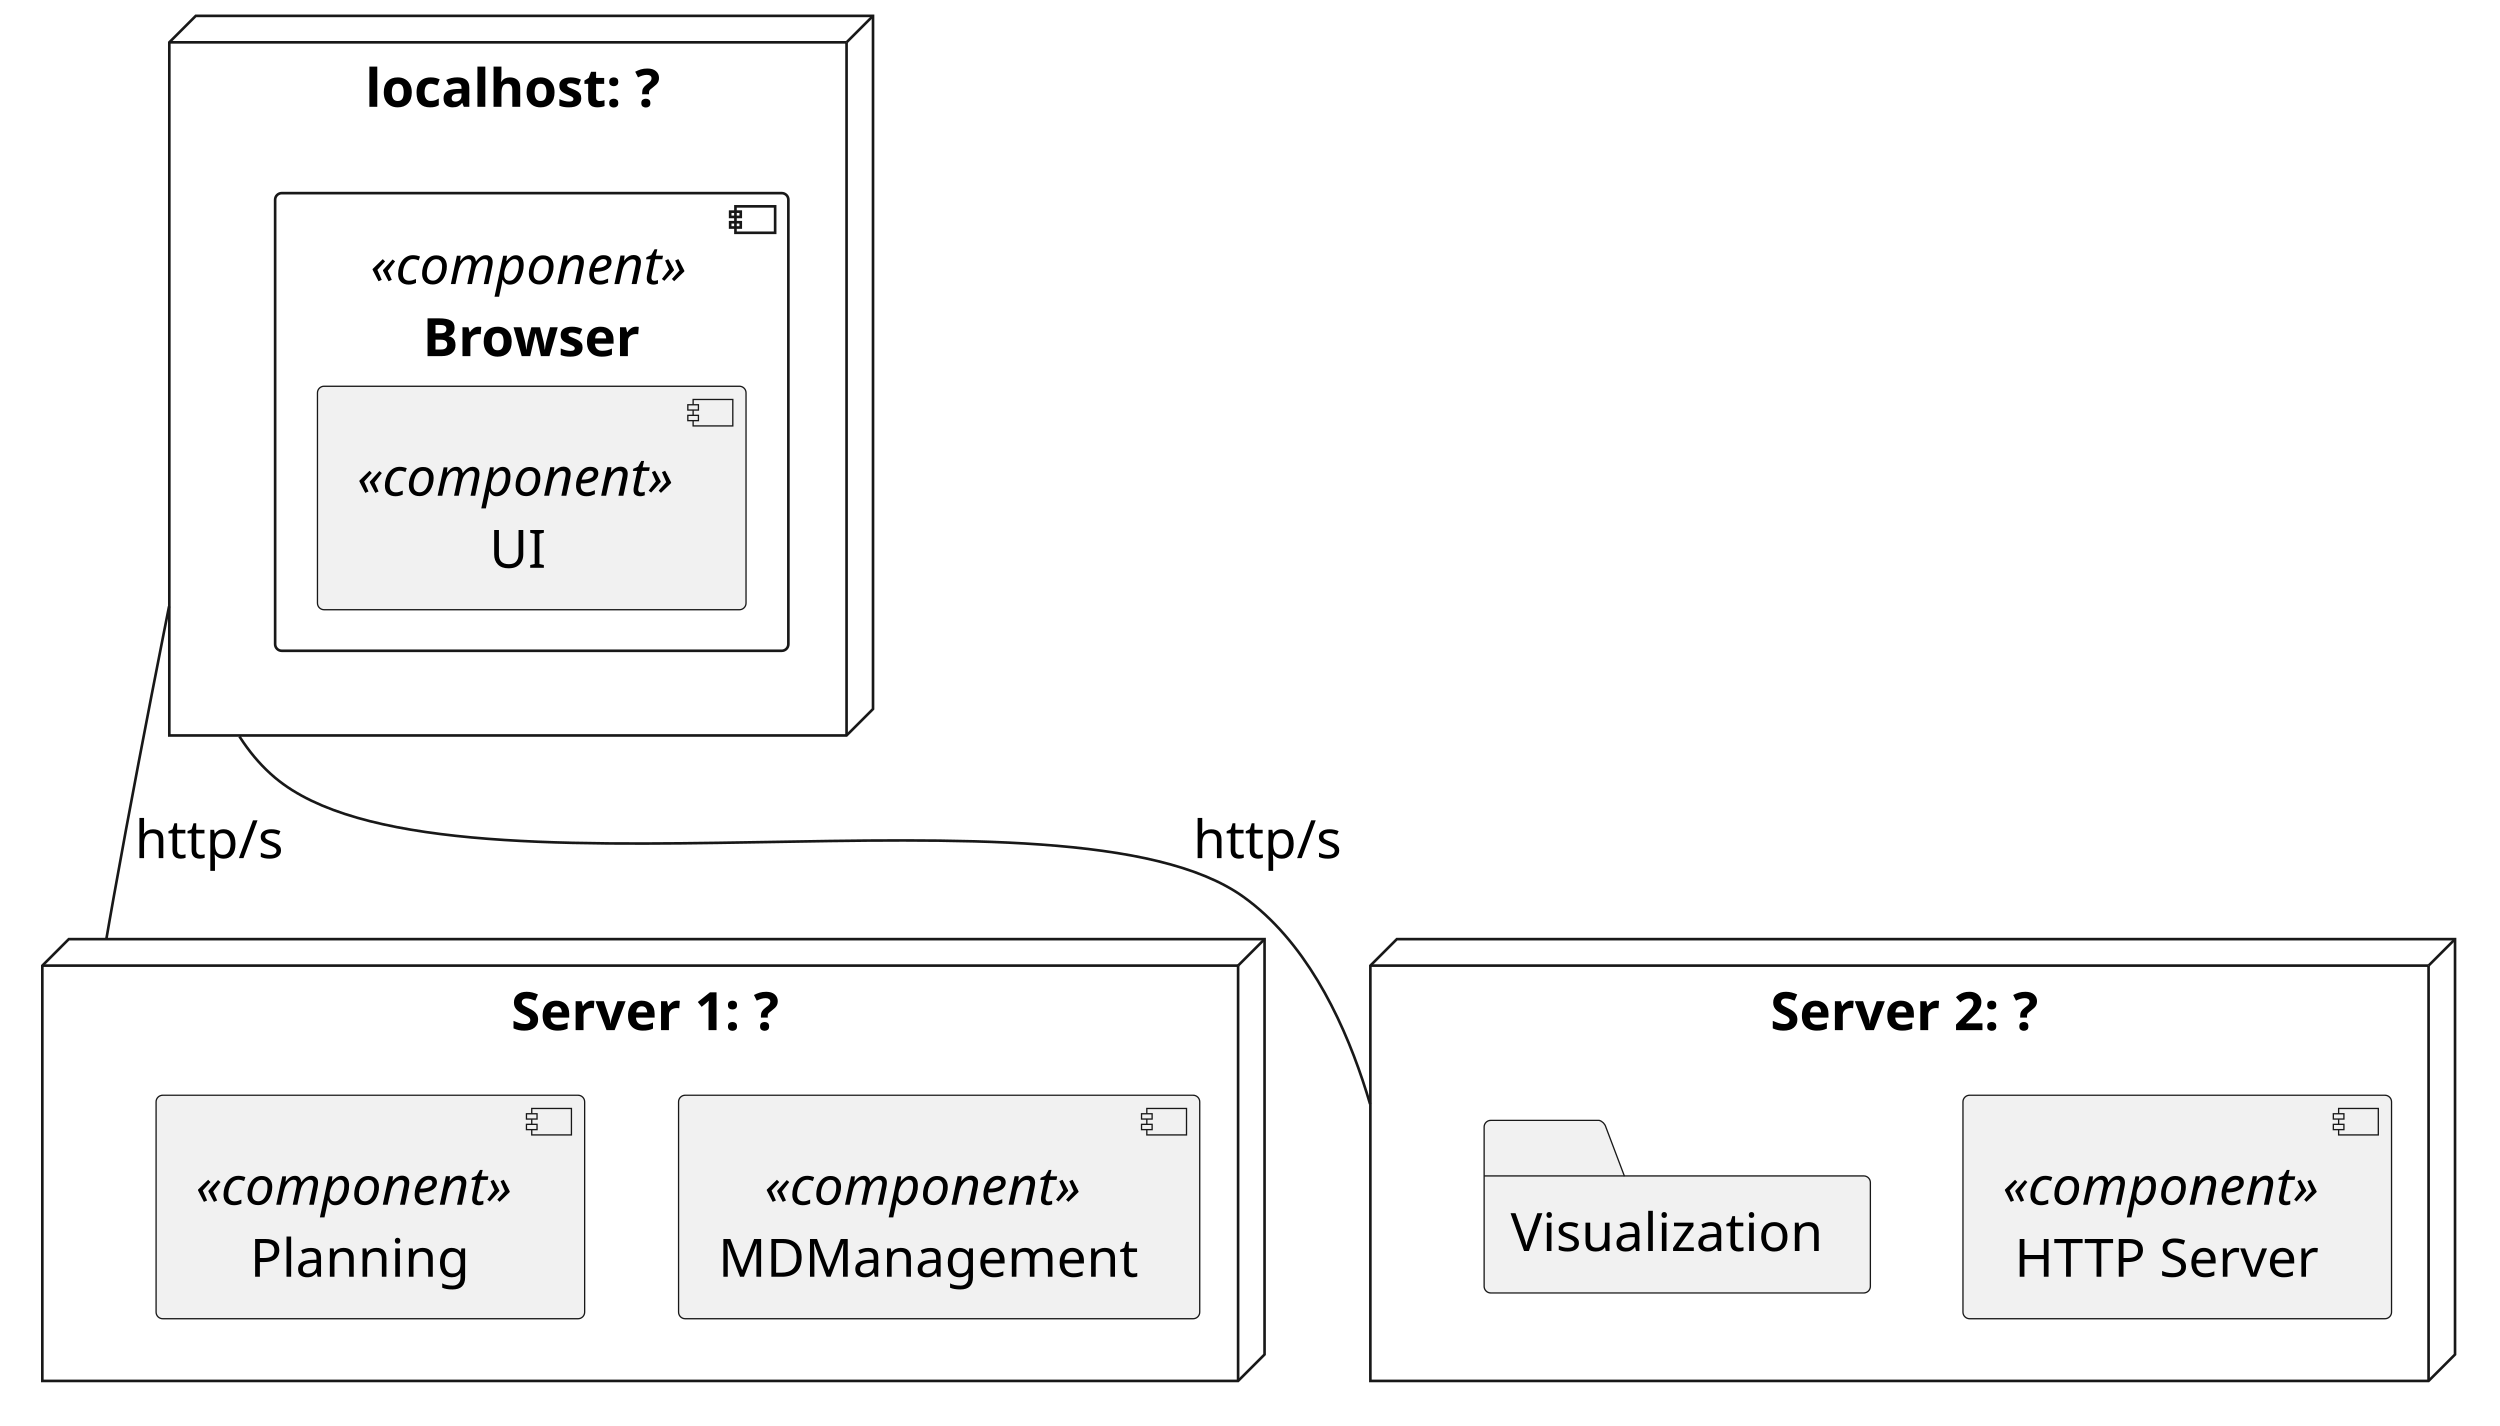
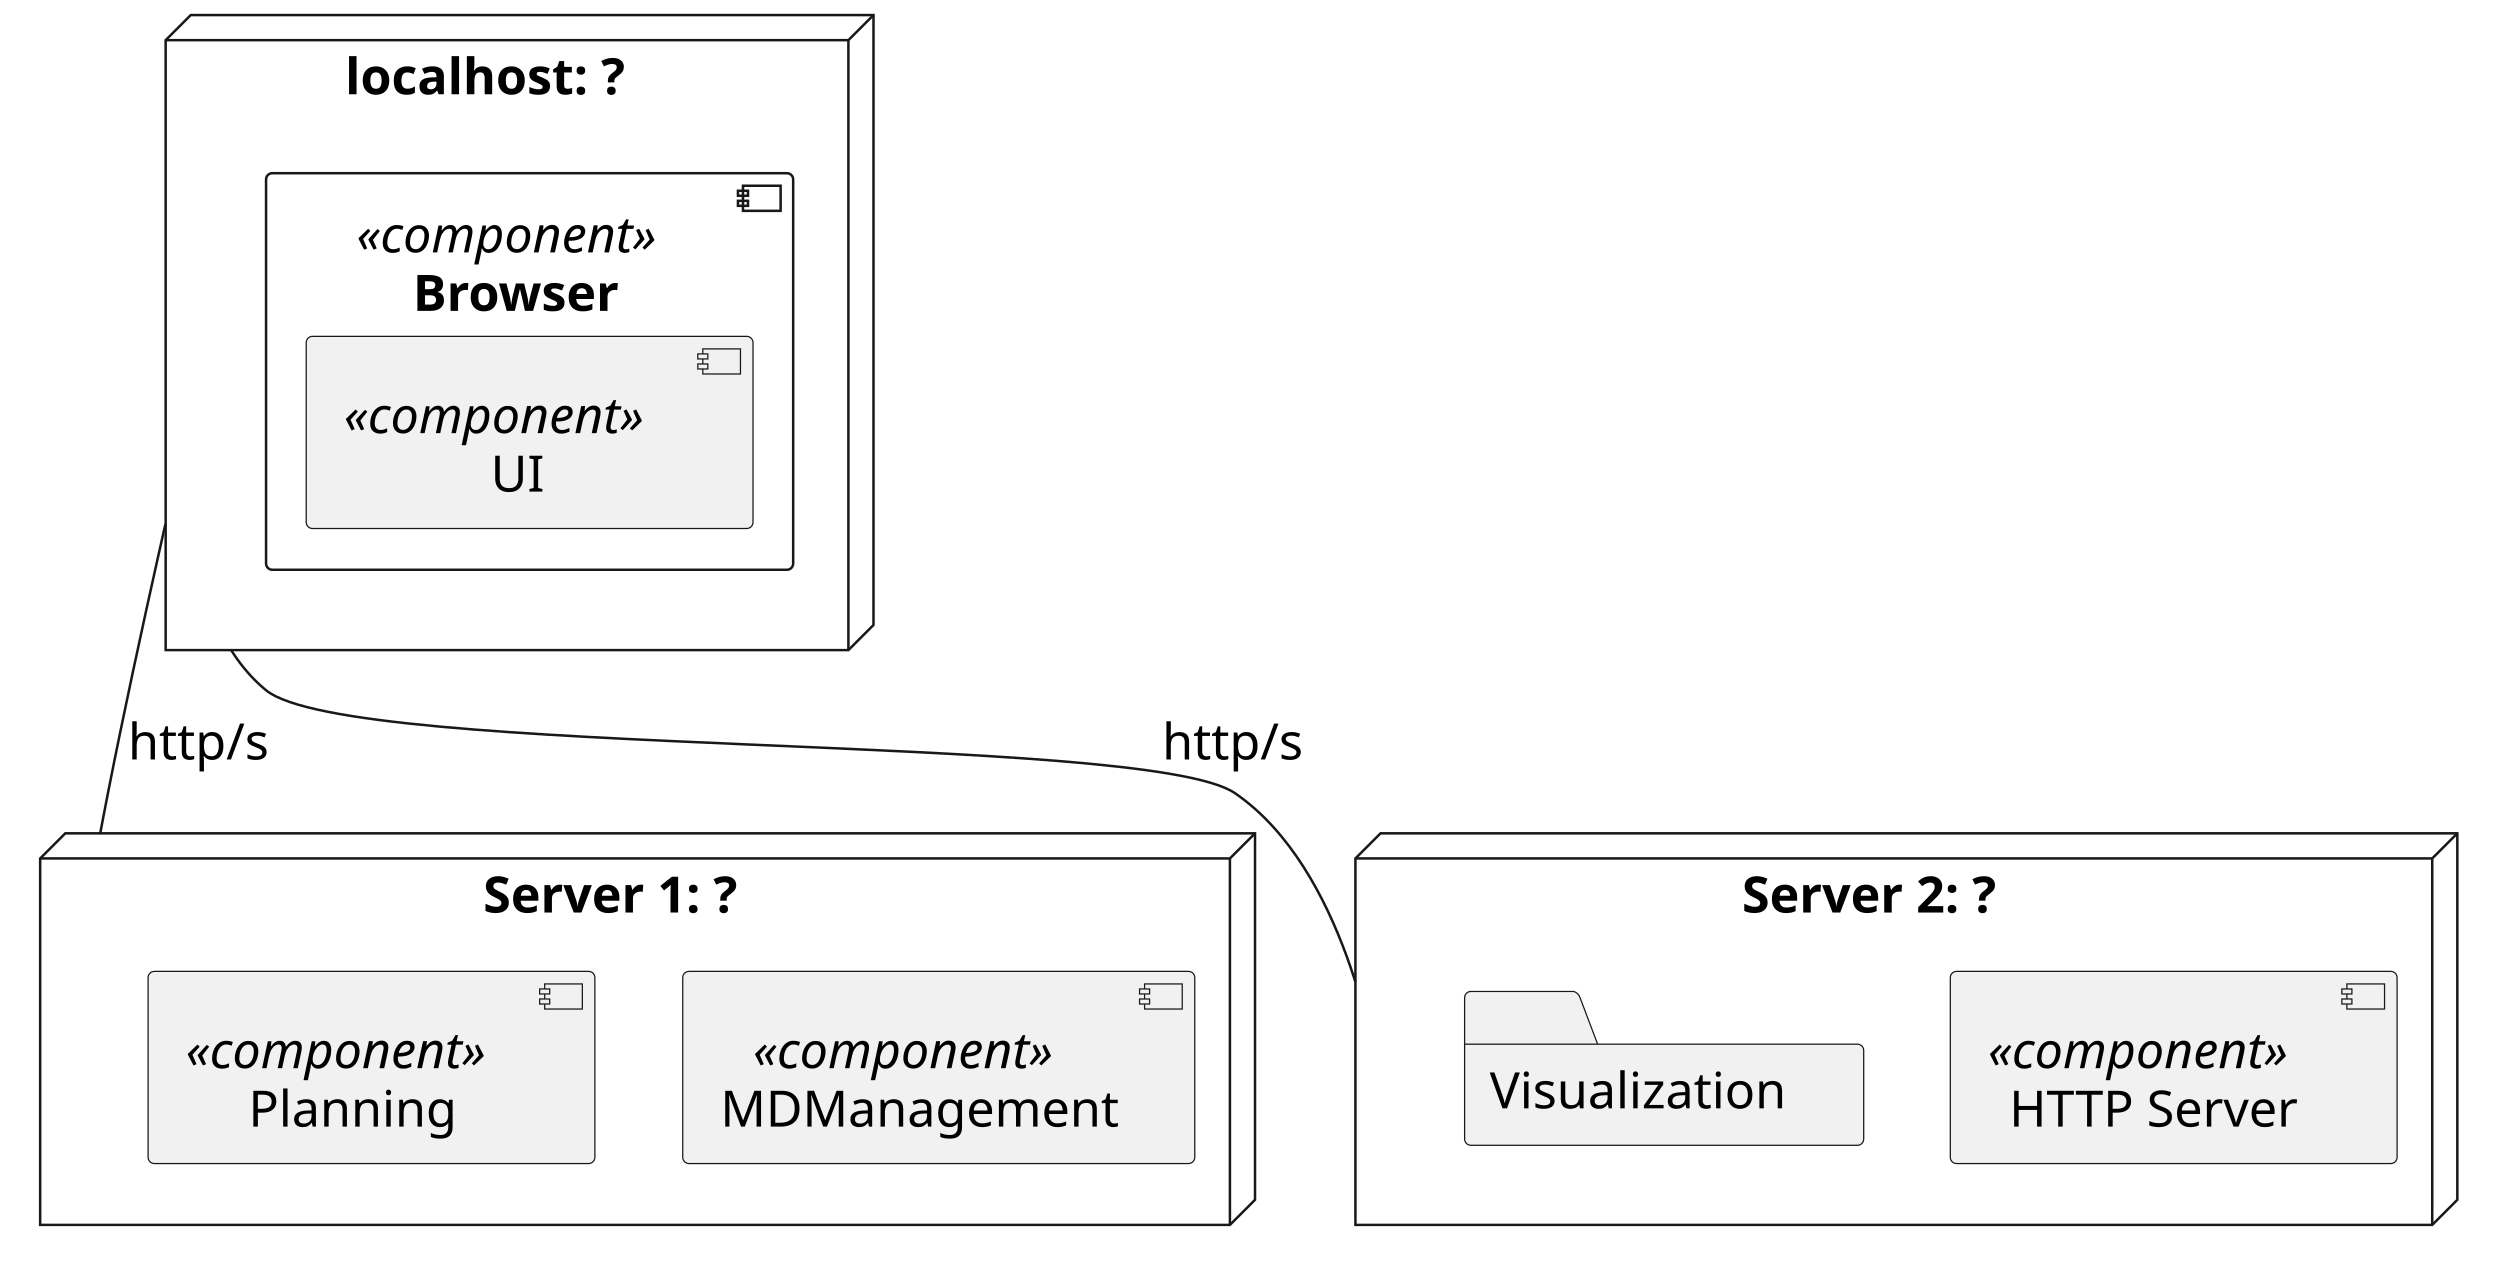
- <svg xmlns="http://www.w3.org/2000/svg" contentStyleType="text/css" height="539px" preserveAspectRatio="none" style="width:945px;height:539px;background:#FFFFFF;" version="1.1" viewBox="0 0 945 539" width="945px" zoomAndPan="magnify">
+ <svg xmlns="http://www.w3.org/2000/svg" contentStyleType="text/css" height="505px" preserveAspectRatio="none" style="width:996px;height:505px;background:#FFFFFF;" version="1.1" viewBox="0 0 996 505" width="996px" zoomAndPan="magnify">
  <defs />
  <g>
    <g id="cluster_LOCAL">
-       <polygon fill="none" points="64,16,74,6,330,6,330,268,320,278,64,278,64,16" style="stroke:#181818;stroke-width:1.0;" />
-       <line style="stroke:#181818;stroke-width:1.0;" x1="320" x2="330" y1="16" y2="6" />
-       <line style="stroke:#181818;stroke-width:1.0;" x1="64" x2="320" y1="16" y2="16" />
-       <line style="stroke:#181818;stroke-width:1.0;" x1="320" x2="320" y1="16" y2="278" />
-       <text fill="#000000" font-family="sans-serif" font-size="20" font-weight="bold" lengthAdjust="spacing" textLength="109.875" x="138.062" y="40.38">localhost: ?</text>
+       <polygon fill="none" points="66,16,76,6,348,6,348,249,338,259,66,259,66,16" style="stroke:#181818;stroke-width:1.0;" />
+       <line style="stroke:#181818;stroke-width:1.0;" x1="338" x2="348" y1="16" y2="6" />
+       <line style="stroke:#181818;stroke-width:1.0;" x1="66" x2="338" y1="16" y2="16" />
+       <line style="stroke:#181818;stroke-width:1.0;" x1="338" x2="338" y1="16" y2="259" />
+       <text fill="#000000" font-family="sans-serif" font-size="20" font-weight="bold" lengthAdjust="spacing" textLength="131" x="137.5" y="37.565">localhost: ?</text>
    </g>
    <g id="cluster_B">
-       <rect fill="none" height="173" rx="2.5" ry="2.5" style="stroke:#181818;stroke-width:1.0;" width="194" x="104" y="73" />
-       <rect fill="none" height="10" style="stroke:#181818;stroke-width:1.0;" width="15" x="278" y="78" />
-       <rect fill="none" height="2" style="stroke:#181818;stroke-width:1.0;" width="4" x="276" y="80" />
-       <rect fill="none" height="2" style="stroke:#181818;stroke-width:1.0;" width="4" x="276" y="84" />
-       <text fill="#000000" font-family="sans-serif" font-size="20" font-style="italic" lengthAdjust="spacing" textLength="122" x="140" y="107.38">«component»</text>
-       <text fill="#000000" font-family="sans-serif" font-size="20" font-weight="bold" lengthAdjust="spacing" textLength="82.375" x="159.812" y="134.62">Browser</text>
+       <rect fill="none" height="158" rx="2.5" ry="2.5" style="stroke:#181818;stroke-width:1.0;" width="210" x="106" y="69" />
+       <rect fill="none" height="10" style="stroke:#181818;stroke-width:1.0;" width="15" x="296" y="74" />
+       <rect fill="none" height="2" style="stroke:#181818;stroke-width:1.0;" width="4" x="294" y="76" />
+       <rect fill="none" height="2" style="stroke:#181818;stroke-width:1.0;" width="4" x="294" y="80" />
+       <text fill="#000000" font-family="sans-serif" font-size="20" font-style="italic" lengthAdjust="spacing" textLength="138" x="142" y="100.564">«component»</text>
+       <text fill="#000000" font-family="sans-serif" font-size="20" font-weight="bold" lengthAdjust="spacing" textLength="93" x="164.5" y="123.846">Browser</text>
    </g>
    <g id="cluster_S1">
-       <polygon fill="none" points="16,365,26,355,478,355,478,512,468,522,16,522,16,365" style="stroke:#181818;stroke-width:1.0;" />
-       <line style="stroke:#181818;stroke-width:1.0;" x1="468" x2="478" y1="365" y2="355" />
-       <line style="stroke:#181818;stroke-width:1.0;" x1="16" x2="468" y1="365" y2="365" />
-       <line style="stroke:#181818;stroke-width:1.0;" x1="468" x2="468" y1="365" y2="522" />
-       <text fill="#000000" font-family="sans-serif" font-size="20" font-weight="bold" lengthAdjust="spacing" textLength="99.625" x="193.188" y="389.38">Server 1: ?</text>
+       <polygon fill="none" points="16,342,26,332,500,332,500,478,490,488,16,488,16,342" style="stroke:#181818;stroke-width:1.0;" />
+       <line style="stroke:#181818;stroke-width:1.0;" x1="490" x2="500" y1="342" y2="332" />
+       <line style="stroke:#181818;stroke-width:1.0;" x1="16" x2="490" y1="342" y2="342" />
+       <line style="stroke:#181818;stroke-width:1.0;" x1="490" x2="490" y1="342" y2="488" />
+       <text fill="#000000" font-family="sans-serif" font-size="20" font-weight="bold" lengthAdjust="spacing" textLength="123" x="192.5" y="363.565">Server 1: ?</text>
    </g>
    <g id="cluster_S2">
-       <polygon fill="none" points="518,365,528,355,928,355,928,512,918,522,518,522,518,365" style="stroke:#181818;stroke-width:1.0;" />
-       <line style="stroke:#181818;stroke-width:1.0;" x1="918" x2="928" y1="365" y2="355" />
-       <line style="stroke:#181818;stroke-width:1.0;" x1="518" x2="918" y1="365" y2="365" />
-       <line style="stroke:#181818;stroke-width:1.0;" x1="918" x2="918" y1="365" y2="522" />
-       <text fill="#000000" font-family="sans-serif" font-size="20" font-weight="bold" lengthAdjust="spacing" textLength="99.625" x="669.188" y="389.38">Server 2: ?</text>
+       <polygon fill="none" points="540,342,550,332,979,332,979,478,969,488,540,488,540,342" style="stroke:#181818;stroke-width:1.0;" />
+       <line style="stroke:#181818;stroke-width:1.0;" x1="969" x2="979" y1="342" y2="332" />
+       <line style="stroke:#181818;stroke-width:1.0;" x1="540" x2="969" y1="342" y2="342" />
+       <line style="stroke:#181818;stroke-width:1.0;" x1="969" x2="969" y1="342" y2="488" />
+       <text fill="#000000" font-family="sans-serif" font-size="20" font-weight="bold" lengthAdjust="spacing" textLength="123" x="694" y="363.565">Server 2: ?</text>
    </g>
    <g id="elem_UI">
-       <rect fill="#F1F1F1" height="84.48" rx="2.5" ry="2.5" style="stroke:#181818;stroke-width:0.5;" width="162" x="120" y="146" />
-       <rect fill="#F1F1F1" height="10" style="stroke:#181818;stroke-width:0.5;" width="15" x="262" y="151" />
-       <rect fill="#F1F1F1" height="2" style="stroke:#181818;stroke-width:0.5;" width="4" x="260" y="153" />
-       <rect fill="#F1F1F1" height="2" style="stroke:#181818;stroke-width:0.5;" width="4" x="260" y="157" />
-       <text fill="#000000" font-family="sans-serif" font-size="20" font-style="italic" lengthAdjust="spacing" textLength="122" x="135" y="187.38">«component»</text>
-       <text fill="#000000" font-family="sans-serif" font-size="20" lengthAdjust="spacing" textLength="22" x="185" y="214.62">UI</text>
+       <rect fill="#F1F1F1" height="76.562" rx="2.5" ry="2.5" style="stroke:#181818;stroke-width:0.5;" width="178" x="122" y="134" />
+       <rect fill="#F1F1F1" height="10" style="stroke:#181818;stroke-width:0.5;" width="15" x="280" y="139" />
+       <rect fill="#F1F1F1" height="2" style="stroke:#181818;stroke-width:0.5;" width="4" x="278" y="141" />
+       <rect fill="#F1F1F1" height="2" style="stroke:#181818;stroke-width:0.5;" width="4" x="278" y="145" />
+       <text fill="#000000" font-family="sans-serif" font-size="20" font-style="italic" lengthAdjust="spacing" textLength="138" x="137" y="172.565">«component»</text>
+       <text fill="#000000" font-family="sans-serif" font-size="20" lengthAdjust="spacing" textLength="21" x="195.5" y="195.846">UI</text>
    </g>
    <g id="elem_MDM">
-       <rect fill="#F1F1F1" height="84.48" rx="2.5" ry="2.5" style="stroke:#181818;stroke-width:0.5;" width="197" x="256.5" y="414" />
-       <rect fill="#F1F1F1" height="10" style="stroke:#181818;stroke-width:0.5;" width="15" x="433.5" y="419" />
-       <rect fill="#F1F1F1" height="2" style="stroke:#181818;stroke-width:0.5;" width="4" x="431.5" y="421" />
-       <rect fill="#F1F1F1" height="2" style="stroke:#181818;stroke-width:0.5;" width="4" x="431.5" y="425" />
-       <text fill="#000000" font-family="sans-serif" font-size="20" font-style="italic" lengthAdjust="spacing" textLength="122" x="289" y="455.38">«component»</text>
-       <text fill="#000000" font-family="sans-serif" font-size="20" lengthAdjust="spacing" textLength="157" x="271.5" y="482.62">MDManagement</text>
+       <rect fill="#F1F1F1" height="76.562" rx="2.5" ry="2.5" style="stroke:#181818;stroke-width:0.5;" width="204" x="272" y="387" />
+       <rect fill="#F1F1F1" height="10" style="stroke:#181818;stroke-width:0.5;" width="15" x="456" y="392" />
+       <rect fill="#F1F1F1" height="2" style="stroke:#181818;stroke-width:0.5;" width="4" x="454" y="394" />
+       <rect fill="#F1F1F1" height="2" style="stroke:#181818;stroke-width:0.5;" width="4" x="454" y="398" />
+       <text fill="#000000" font-family="sans-serif" font-size="20" font-style="italic" lengthAdjust="spacing" textLength="138" x="300" y="425.565">«component»</text>
+       <text fill="#000000" font-family="sans-serif" font-size="20" lengthAdjust="spacing" textLength="164" x="287" y="448.846">MDManagement</text>
    </g>
    <g id="elem_P">
-       <rect fill="#F1F1F1" height="84.48" rx="2.5" ry="2.5" style="stroke:#181818;stroke-width:0.5;" width="162" x="59" y="414" />
-       <rect fill="#F1F1F1" height="10" style="stroke:#181818;stroke-width:0.5;" width="15" x="201" y="419" />
-       <rect fill="#F1F1F1" height="2" style="stroke:#181818;stroke-width:0.5;" width="4" x="199" y="421" />
-       <rect fill="#F1F1F1" height="2" style="stroke:#181818;stroke-width:0.5;" width="4" x="199" y="425" />
-       <text fill="#000000" font-family="sans-serif" font-size="20" font-style="italic" lengthAdjust="spacing" textLength="122" x="74" y="455.38">«component»</text>
-       <text fill="#000000" font-family="sans-serif" font-size="20" lengthAdjust="spacing" textLength="81" x="94.5" y="482.62">Planning</text>
+       <rect fill="#F1F1F1" height="76.562" rx="2.5" ry="2.5" style="stroke:#181818;stroke-width:0.5;" width="178" x="59" y="387" />
+       <rect fill="#F1F1F1" height="10" style="stroke:#181818;stroke-width:0.5;" width="15" x="217" y="392" />
+       <rect fill="#F1F1F1" height="2" style="stroke:#181818;stroke-width:0.5;" width="4" x="215" y="394" />
+       <rect fill="#F1F1F1" height="2" style="stroke:#181818;stroke-width:0.5;" width="4" x="215" y="398" />
+       <text fill="#000000" font-family="sans-serif" font-size="20" font-style="italic" lengthAdjust="spacing" textLength="138" x="74" y="425.565">«component»</text>
+       <text fill="#000000" font-family="sans-serif" font-size="20" lengthAdjust="spacing" textLength="88" x="99" y="448.846">Planning</text>
    </g>
    <g id="elem_SERV">
-       <rect fill="#F1F1F1" height="84.48" rx="2.5" ry="2.5" style="stroke:#181818;stroke-width:0.5;" width="162" x="742" y="414" />
-       <rect fill="#F1F1F1" height="10" style="stroke:#181818;stroke-width:0.5;" width="15" x="884" y="419" />
-       <rect fill="#F1F1F1" height="2" style="stroke:#181818;stroke-width:0.5;" width="4" x="882" y="421" />
-       <rect fill="#F1F1F1" height="2" style="stroke:#181818;stroke-width:0.5;" width="4" x="882" y="425" />
-       <text fill="#000000" font-family="sans-serif" font-size="20" font-style="italic" lengthAdjust="spacing" textLength="122" x="757" y="455.38">«component»</text>
-       <text fill="#000000" font-family="sans-serif" font-size="20" lengthAdjust="spacing" textLength="113" x="761.5" y="482.62">HTTP Server</text>
+       <rect fill="#F1F1F1" height="76.562" rx="2.5" ry="2.5" style="stroke:#181818;stroke-width:0.5;" width="178" x="777" y="387" />
+       <rect fill="#F1F1F1" height="10" style="stroke:#181818;stroke-width:0.5;" width="15" x="935" y="392" />
+       <rect fill="#F1F1F1" height="2" style="stroke:#181818;stroke-width:0.5;" width="4" x="933" y="394" />
+       <rect fill="#F1F1F1" height="2" style="stroke:#181818;stroke-width:0.5;" width="4" x="933" y="398" />
+       <text fill="#000000" font-family="sans-serif" font-size="20" font-style="italic" lengthAdjust="spacing" textLength="138" x="792" y="425.565">«component»</text>
+       <text fill="#000000" font-family="sans-serif" font-size="20" lengthAdjust="spacing" textLength="121" x="800.5" y="448.846">HTTP Server</text>
    </g>
    <g id="elem_V">
-       <path d="M563.5,423.5 L604.5,423.5 A3.75,3.75 0 0 1 607,426 L614,444.5 L704.5,444.5 A2.5,2.5 0 0 1 707,447 L707,486.24 A2.5,2.5 0 0 1 704.5,488.74 L563.5,488.74 A2.5,2.5 0 0 1 561,486.24 L561,426 A2.5,2.5 0 0 1 563.5,423.5 " fill="#F1F1F1" style="stroke:#181818;stroke-width:0.5;" />
-       <line style="stroke:#181818;stroke-width:0.5;" x1="561" x2="614" y1="444.5" y2="444.5" />
-       <text fill="#000000" font-family="sans-serif" font-size="20" lengthAdjust="spacing" textLength="116" x="571" y="472.88">Visualization</text>
+       <path d="M586,395 L627,395 A3.75,3.75 0 0 1 629.5,397.5 L636.5,416 L740,416 A2.5,2.5 0 0 1 742.5,418.5 L742.5,453.781 A2.5,2.5 0 0 1 740,456.281 L586,456.281 A2.5,2.5 0 0 1 583.5,453.781 L583.5,397.5 A2.5,2.5 0 0 1 586,395 " fill="#F1F1F1" style="stroke:#181818;stroke-width:0.5;" />
+       <line style="stroke:#181818;stroke-width:0.5;" x1="583.5" x2="636.5" y1="416" y2="416" />
+       <text fill="#000000" font-family="sans-serif" font-size="20" lengthAdjust="spacing" textLength="129" x="593.5" y="441.565">Visualization</text>
    </g>
    <g id="link_LOCAL_S1">
-       <path d="M63.902,229.218 C63.861,229.426 63.819,229.635 63.778,229.844 C63.113,233.191 62.42,236.686 61.706,240.304 C55.992,269.248 48.875,306.1 43,339 C42.435,342.164 41.868,345.378 41.3,348.624 C41.017,350.247 40.733,351.878 40.45,353.514 C40.379,353.923 40.308,354.333 40.237,354.743 " fill="none" id="LOCAL-S1" style="stroke:#181818;stroke-width:1.0;" />
-       <text fill="#000000" font-family="sans-serif" font-size="20" lengthAdjust="spacing" textLength="55" x="51" y="324.38">http/s</text>
+       <path d="M65.911,208.754 C65.825,209.138 65.737,209.524 65.65,209.912 C65.474,210.689 65.297,211.475 65.118,212.27 C64.402,215.448 63.657,218.766 62.89,222.201 C56.75,249.685 49.145,284.695 43,316 C42.42,318.956 41.84,321.958 41.261,324.991 C40.971,326.507 40.682,328.031 40.394,329.56 C40.25,330.325 40.106,331.091 39.962,331.858 " fill="none" id="LOCAL-S1" style="stroke:#181818;stroke-width:1.0;" />
+       <text fill="#000000" font-family="sans-serif" font-size="20" lengthAdjust="spacing" textLength="59" x="51" y="302.565">http/s</text>
    </g>
    <g id="link_LOCAL_S2">
-       <path d="M90.512,278.375 C90.612,278.533 90.713,278.69 90.815,278.847 C91.222,279.476 91.637,280.098 92.061,280.714 C95.454,285.638 99.404,290.139 104,294 C166.75,346.71 403.39,291.27 470,339 C492.905,355.41 506.83,383.767 515.065,408.336 C516.094,411.407 517.035,414.419 517.893,417.341 " fill="none" id="LOCAL-S2" style="stroke:#181818;stroke-width:1.0;" />
-       <text fill="#000000" font-family="sans-serif" font-size="20" lengthAdjust="spacing" textLength="55" x="451" y="324.38">http/s</text>
+       <path d="M92.156,259.102 C92.253,259.255 92.35,259.408 92.449,259.561 C92.645,259.866 92.844,260.17 93.044,260.472 C93.445,261.076 93.855,261.675 94.272,262.266 C97.614,267 101.495,271.315 106,275 C139.38,302.31 456.4,291.64 492,316 C514.045,331.085 527.955,357.605 536.398,380.649 C537.453,383.529 538.423,386.355 539.312,389.098 C539.535,389.784 539.752,390.464 539.965,391.139 " fill="none" id="LOCAL-S2" style="stroke:#181818;stroke-width:1.0;" />
+       <text fill="#000000" font-family="sans-serif" font-size="20" lengthAdjust="spacing" textLength="59" x="463" y="302.565">http/s</text>
    </g>
  </g>
</svg>
